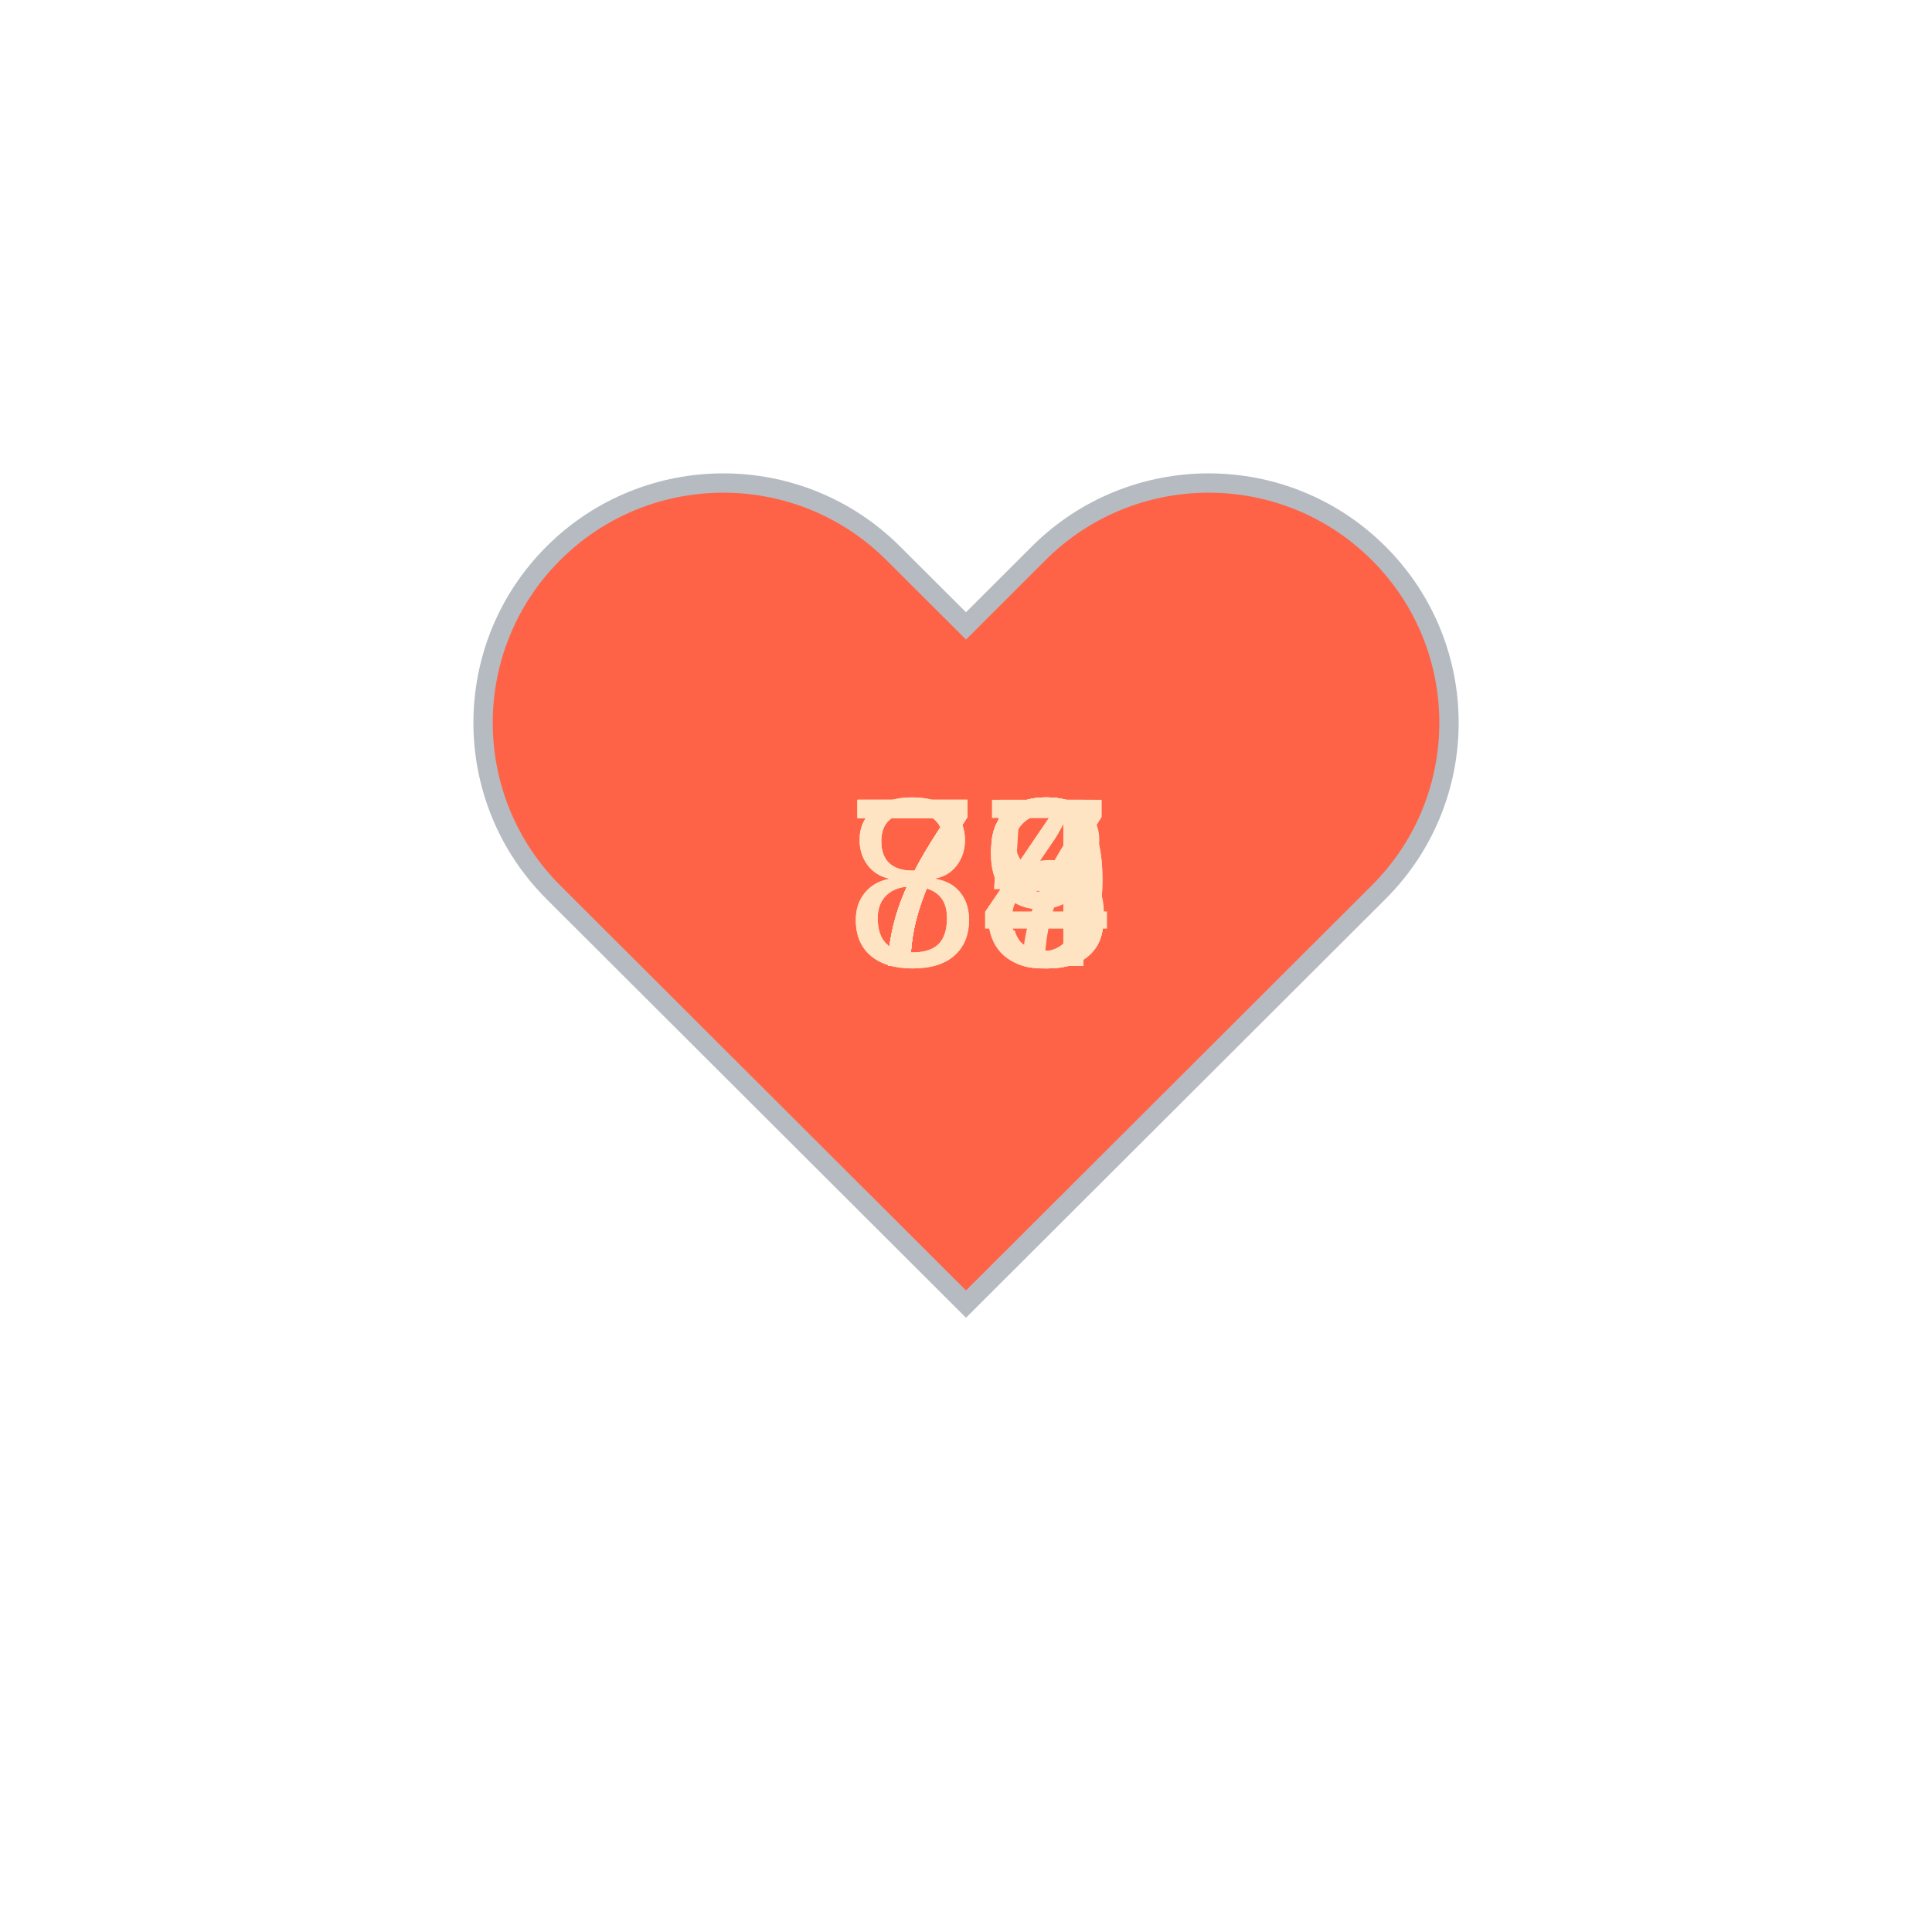
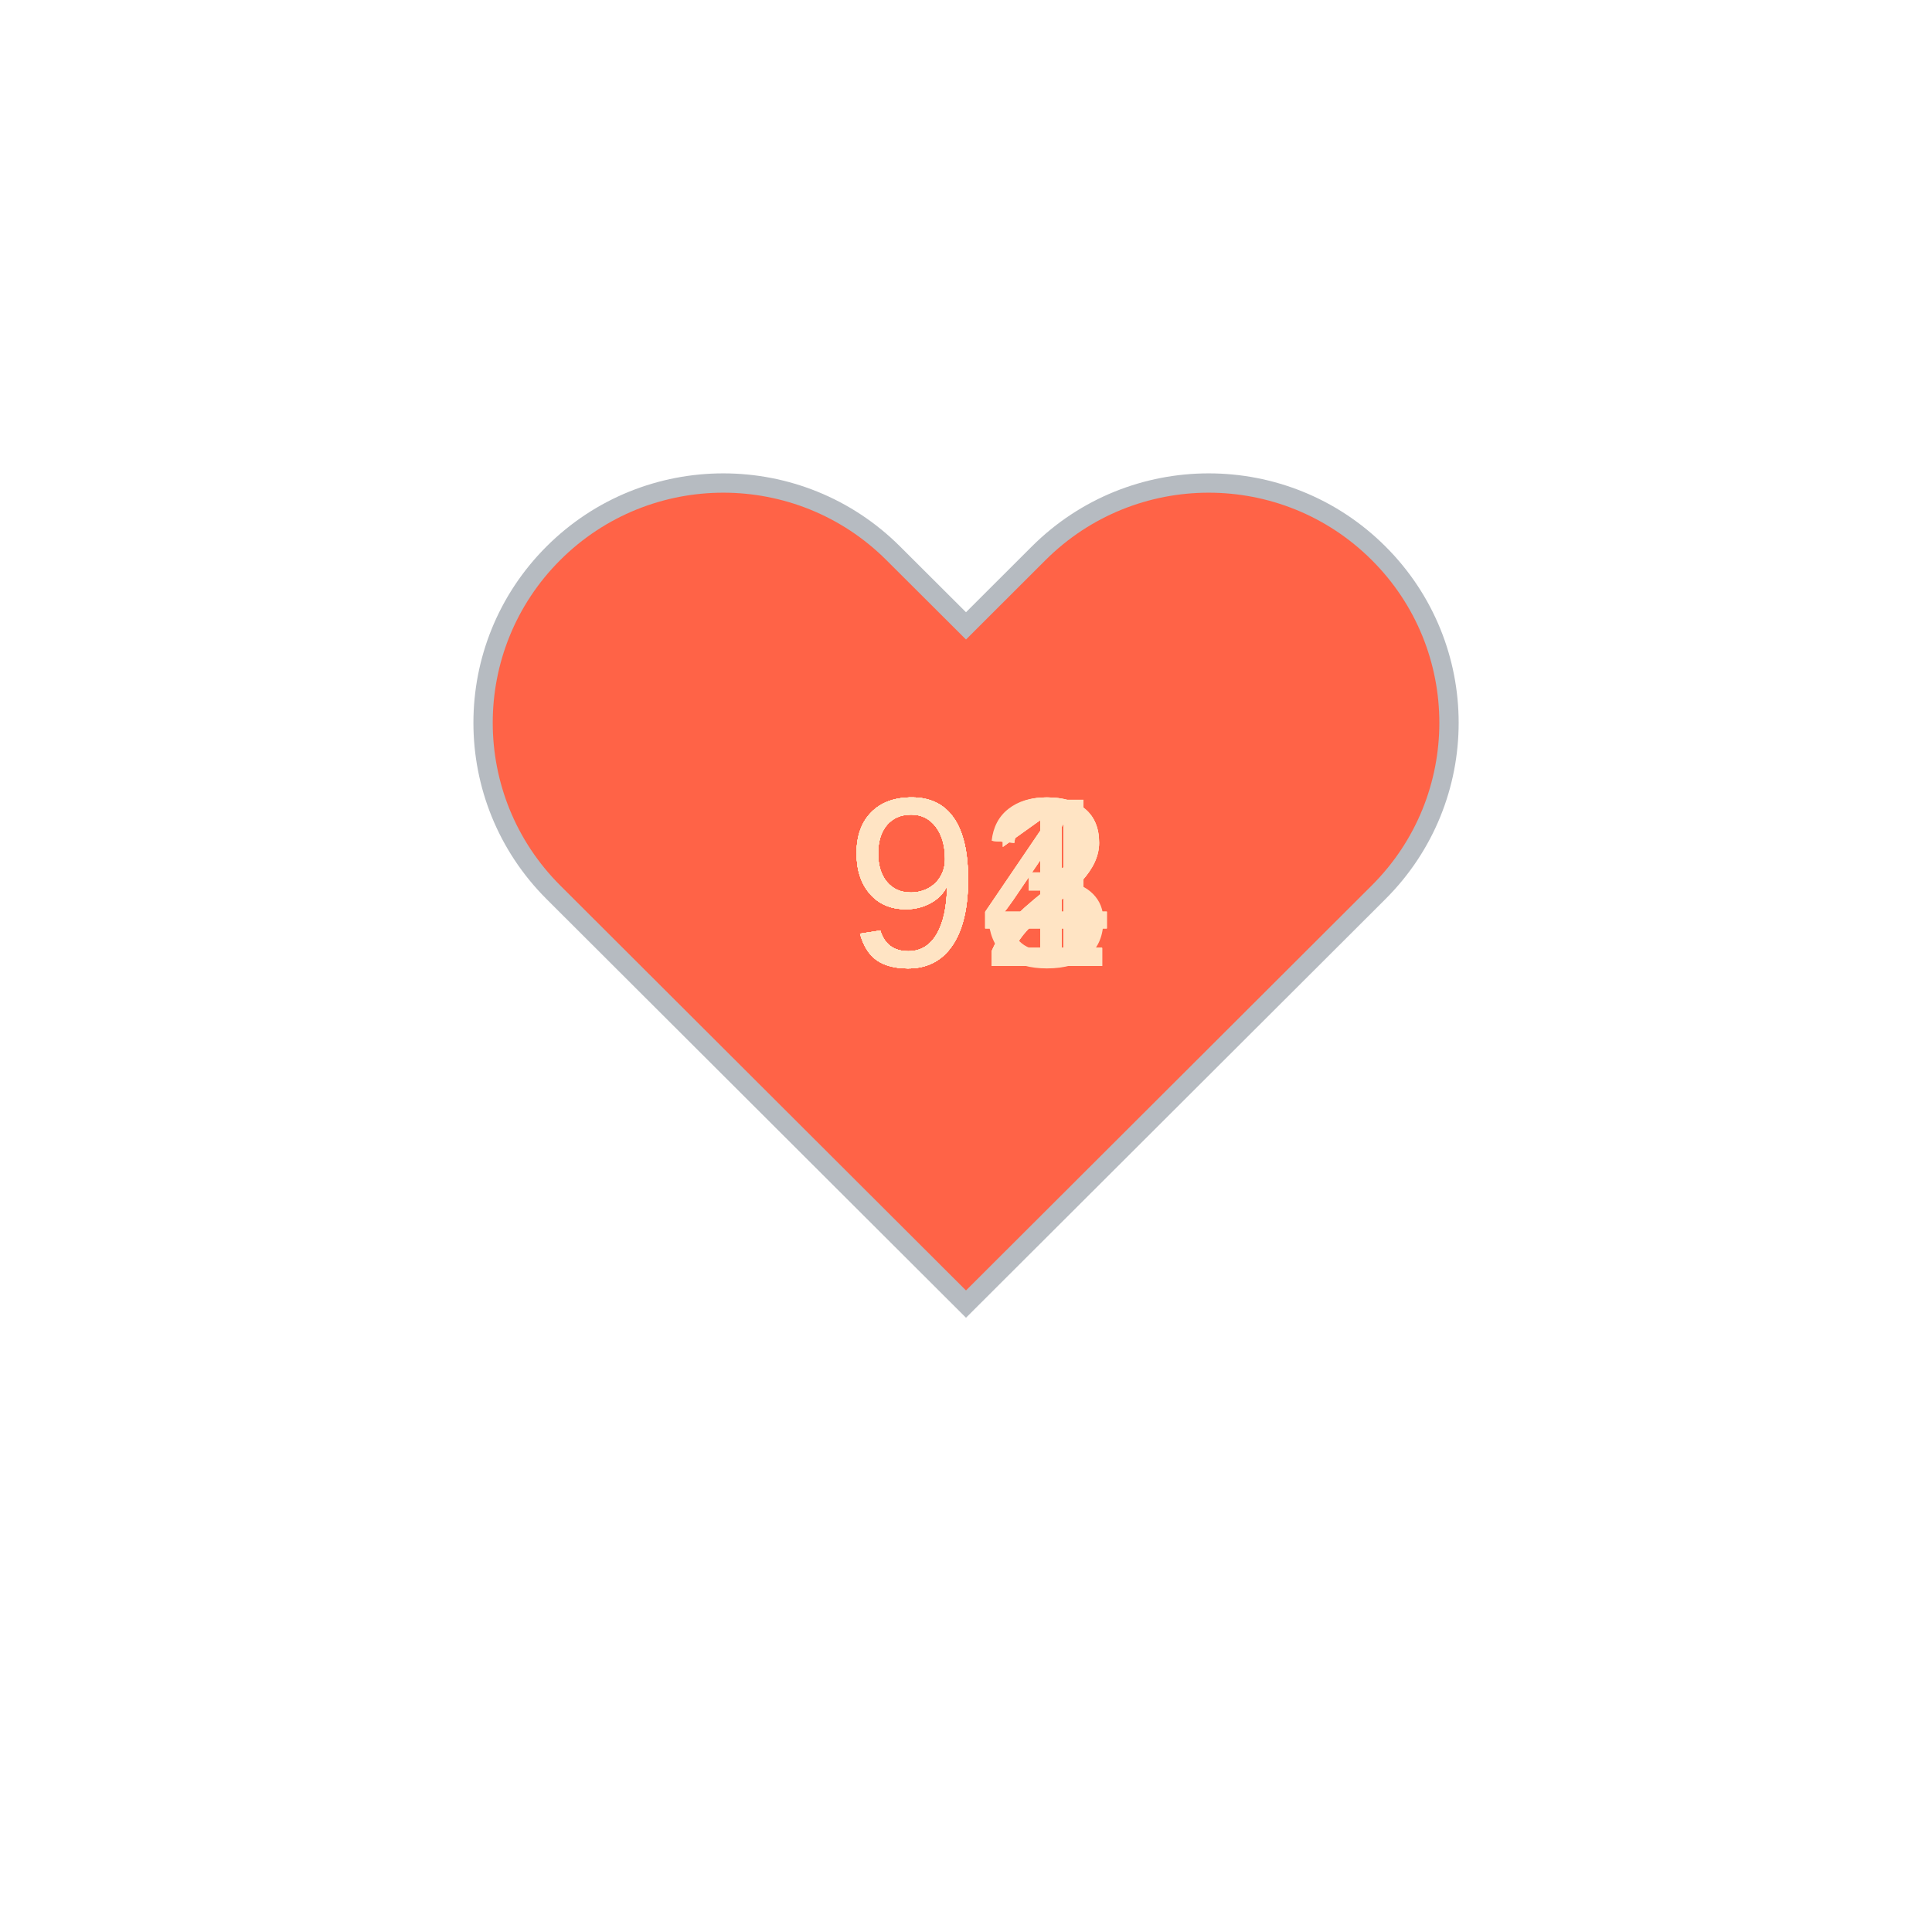
<svg xmlns="http://www.w3.org/2000/svg" baseProfile="full" height="150" version="1.1" viewBox="0,0,200,200" width="150">
  <defs />
  <g transform="translate(100 100)">
    <path d="M92.71,7.27L92.71,7.27c-9.71-9.69-25.46-9.69-35.18,0L50,14.79l-7.54-7.52C32.75-2.42,17-2.42,7.29,7.27v0 c-9.71,9.69-9.71,25.41,0,35.1L50,85l42.71-42.63C102.43,32.68,102.43,16.96,92.71,7.27z" fill="tomato" stroke="#B6BBC1" stroke-width="2" transform="translate(-50 -50)" />
    <animateTransform additive="sum" attributeName="transform" dur="1.2s" repeatCount="indefinite" type="scale" values="1; 1.5; 1.25; 1.5; 1.5; 1;" />
-     <text fill="bisque" style="font-size:25px; font-family:Arial" transform="translate(-12.5 0)">79<animate attributeName="visibility" dur="12.0s" keyTimes="0;0.1;0.2;0.3;0.4;0.5;0.6;0.7;0.8;0.9;1.0" repeatCount="indefinite" values="visible;hidden;hidden;hidden;hidden;hidden;hidden;hidden;hidden;hidden;hidden" />
+     <text fill="bisque" style="font-size:25px; font-family:Arial" transform="translate(-12.5 0)">93<animate attributeName="visibility" dur="12.0s" keyTimes="0;0.1;0.2;0.3;0.4;0.5;0.6;0.7;0.8;0.9;1.0" repeatCount="indefinite" values="visible;hidden;hidden;hidden;hidden;hidden;hidden;hidden;hidden;hidden;hidden" />
    </text>
-     <text fill="bisque" style="font-size:25px; font-family:Arial" transform="translate(-12.5 0)">74<animate attributeName="visibility" dur="12.0s" keyTimes="0;0.1;0.2;0.3;0.4;0.5;0.6;0.7;0.8;0.9;1.0" repeatCount="indefinite" values="hidden;visible;hidden;hidden;hidden;hidden;hidden;hidden;hidden;hidden;hidden" />
+     <text fill="bisque" style="font-size:25px; font-family:Arial" transform="translate(-12.5 0)">92<animate attributeName="visibility" dur="12.0s" keyTimes="0;0.1;0.2;0.3;0.4;0.5;0.6;0.7;0.8;0.9;1.0" repeatCount="indefinite" values="hidden;visible;hidden;hidden;hidden;hidden;hidden;hidden;hidden;hidden;hidden" />
    </text>
-     <text fill="bisque" style="font-size:25px; font-family:Arial" transform="translate(-12.5 0)">73<animate attributeName="visibility" dur="12.0s" keyTimes="0;0.1;0.2;0.3;0.4;0.5;0.6;0.7;0.8;0.9;1.0" repeatCount="indefinite" values="hidden;hidden;visible;hidden;hidden;hidden;hidden;hidden;hidden;hidden;hidden" />
+     <text fill="bisque" style="font-size:25px; font-family:Arial" transform="translate(-12.5 0)">92<animate attributeName="visibility" dur="12.0s" keyTimes="0;0.1;0.2;0.3;0.4;0.5;0.6;0.7;0.8;0.9;1.0" repeatCount="indefinite" values="hidden;hidden;visible;hidden;hidden;hidden;hidden;hidden;hidden;hidden;hidden" />
    </text>
-     <text fill="bisque" style="font-size:25px; font-family:Arial" transform="translate(-12.5 0)">77<animate attributeName="visibility" dur="12.0s" keyTimes="0;0.1;0.2;0.3;0.4;0.5;0.6;0.7;0.8;0.9;1.0" repeatCount="indefinite" values="hidden;hidden;hidden;visible;hidden;hidden;hidden;hidden;hidden;hidden;hidden" />
+     <text fill="bisque" style="font-size:25px; font-family:Arial" transform="translate(-12.5 0)">94<animate attributeName="visibility" dur="12.0s" keyTimes="0;0.1;0.2;0.3;0.4;0.5;0.6;0.7;0.8;0.9;1.0" repeatCount="indefinite" values="hidden;hidden;hidden;visible;hidden;hidden;hidden;hidden;hidden;hidden;hidden" />
    </text>
-     <text fill="bisque" style="font-size:25px; font-family:Arial" transform="translate(-12.5 0)">73<animate attributeName="visibility" dur="12.0s" keyTimes="0;0.1;0.2;0.3;0.4;0.5;0.6;0.7;0.8;0.9;1.0" repeatCount="indefinite" values="hidden;hidden;hidden;hidden;visible;hidden;hidden;hidden;hidden;hidden;hidden" />
+     <text fill="bisque" style="font-size:25px; font-family:Arial" transform="translate(-12.5 0)">91<animate attributeName="visibility" dur="12.0s" keyTimes="0;0.1;0.2;0.3;0.4;0.5;0.6;0.7;0.8;0.9;1.0" repeatCount="indefinite" values="hidden;hidden;hidden;hidden;visible;hidden;hidden;hidden;hidden;hidden;hidden" />
    </text>
-     <text fill="bisque" style="font-size:25px; font-family:Arial" transform="translate(-12.5 0)">75<animate attributeName="visibility" dur="12.0s" keyTimes="0;0.1;0.2;0.3;0.4;0.5;0.6;0.7;0.8;0.9;1.0" repeatCount="indefinite" values="hidden;hidden;hidden;hidden;hidden;visible;hidden;hidden;hidden;hidden;hidden" />
+     <text fill="bisque" style="font-size:25px; font-family:Arial" transform="translate(-12.5 0)">91<animate attributeName="visibility" dur="12.0s" keyTimes="0;0.1;0.2;0.3;0.4;0.5;0.6;0.7;0.8;0.9;1.0" repeatCount="indefinite" values="hidden;hidden;hidden;hidden;hidden;visible;hidden;hidden;hidden;hidden;hidden" />
    </text>
-     <text fill="bisque" style="font-size:25px; font-family:Arial" transform="translate(-12.5 0)">79<animate attributeName="visibility" dur="12.0s" keyTimes="0;0.1;0.2;0.3;0.4;0.5;0.6;0.7;0.8;0.9;1.0" repeatCount="indefinite" values="hidden;hidden;hidden;hidden;hidden;hidden;visible;hidden;hidden;hidden;hidden" />
+     <text fill="bisque" style="font-size:25px; font-family:Arial" transform="translate(-12.5 0)">92<animate attributeName="visibility" dur="12.0s" keyTimes="0;0.1;0.2;0.3;0.4;0.5;0.6;0.7;0.8;0.9;1.0" repeatCount="indefinite" values="hidden;hidden;hidden;hidden;hidden;hidden;visible;hidden;hidden;hidden;hidden" />
    </text>
-     <text fill="bisque" style="font-size:25px; font-family:Arial" transform="translate(-12.5 0)">78<animate attributeName="visibility" dur="12.0s" keyTimes="0;0.1;0.2;0.3;0.4;0.5;0.6;0.7;0.8;0.9;1.0" repeatCount="indefinite" values="hidden;hidden;hidden;hidden;hidden;hidden;hidden;visible;hidden;hidden;hidden" />
+     <text fill="bisque" style="font-size:25px; font-family:Arial" transform="translate(-12.5 0)">91<animate attributeName="visibility" dur="12.0s" keyTimes="0;0.1;0.2;0.3;0.4;0.5;0.6;0.7;0.8;0.9;1.0" repeatCount="indefinite" values="hidden;hidden;hidden;hidden;hidden;hidden;hidden;visible;hidden;hidden;hidden" />
    </text>
-     <text fill="bisque" style="font-size:25px; font-family:Arial" transform="translate(-12.5 0)">84<animate attributeName="visibility" dur="12.0s" keyTimes="0;0.1;0.2;0.3;0.4;0.5;0.6;0.7;0.8;0.9;1.0" repeatCount="indefinite" values="hidden;hidden;hidden;hidden;hidden;hidden;hidden;hidden;visible;hidden;hidden" />
+     <text fill="bisque" style="font-size:25px; font-family:Arial" transform="translate(-12.5 0)">94<animate attributeName="visibility" dur="12.0s" keyTimes="0;0.1;0.2;0.3;0.4;0.5;0.6;0.7;0.8;0.9;1.0" repeatCount="indefinite" values="hidden;hidden;hidden;hidden;hidden;hidden;hidden;hidden;visible;hidden;hidden" />
    </text>
-     <text fill="bisque" style="font-size:25px; font-family:Arial" transform="translate(-12.5 0)">83<animate attributeName="visibility" dur="12.0s" keyTimes="0;0.1;0.2;0.3;0.4;0.5;0.6;0.7;0.8;0.9;1.0" repeatCount="indefinite" values="hidden;hidden;hidden;hidden;hidden;hidden;hidden;hidden;hidden;visible;hidden" />
+     <text fill="bisque" style="font-size:25px; font-family:Arial" transform="translate(-12.5 0)">94<animate attributeName="visibility" dur="12.0s" keyTimes="0;0.1;0.2;0.3;0.4;0.5;0.6;0.7;0.8;0.9;1.0" repeatCount="indefinite" values="hidden;hidden;hidden;hidden;hidden;hidden;hidden;hidden;hidden;visible;hidden" />
    </text>
  </g>
</svg>
